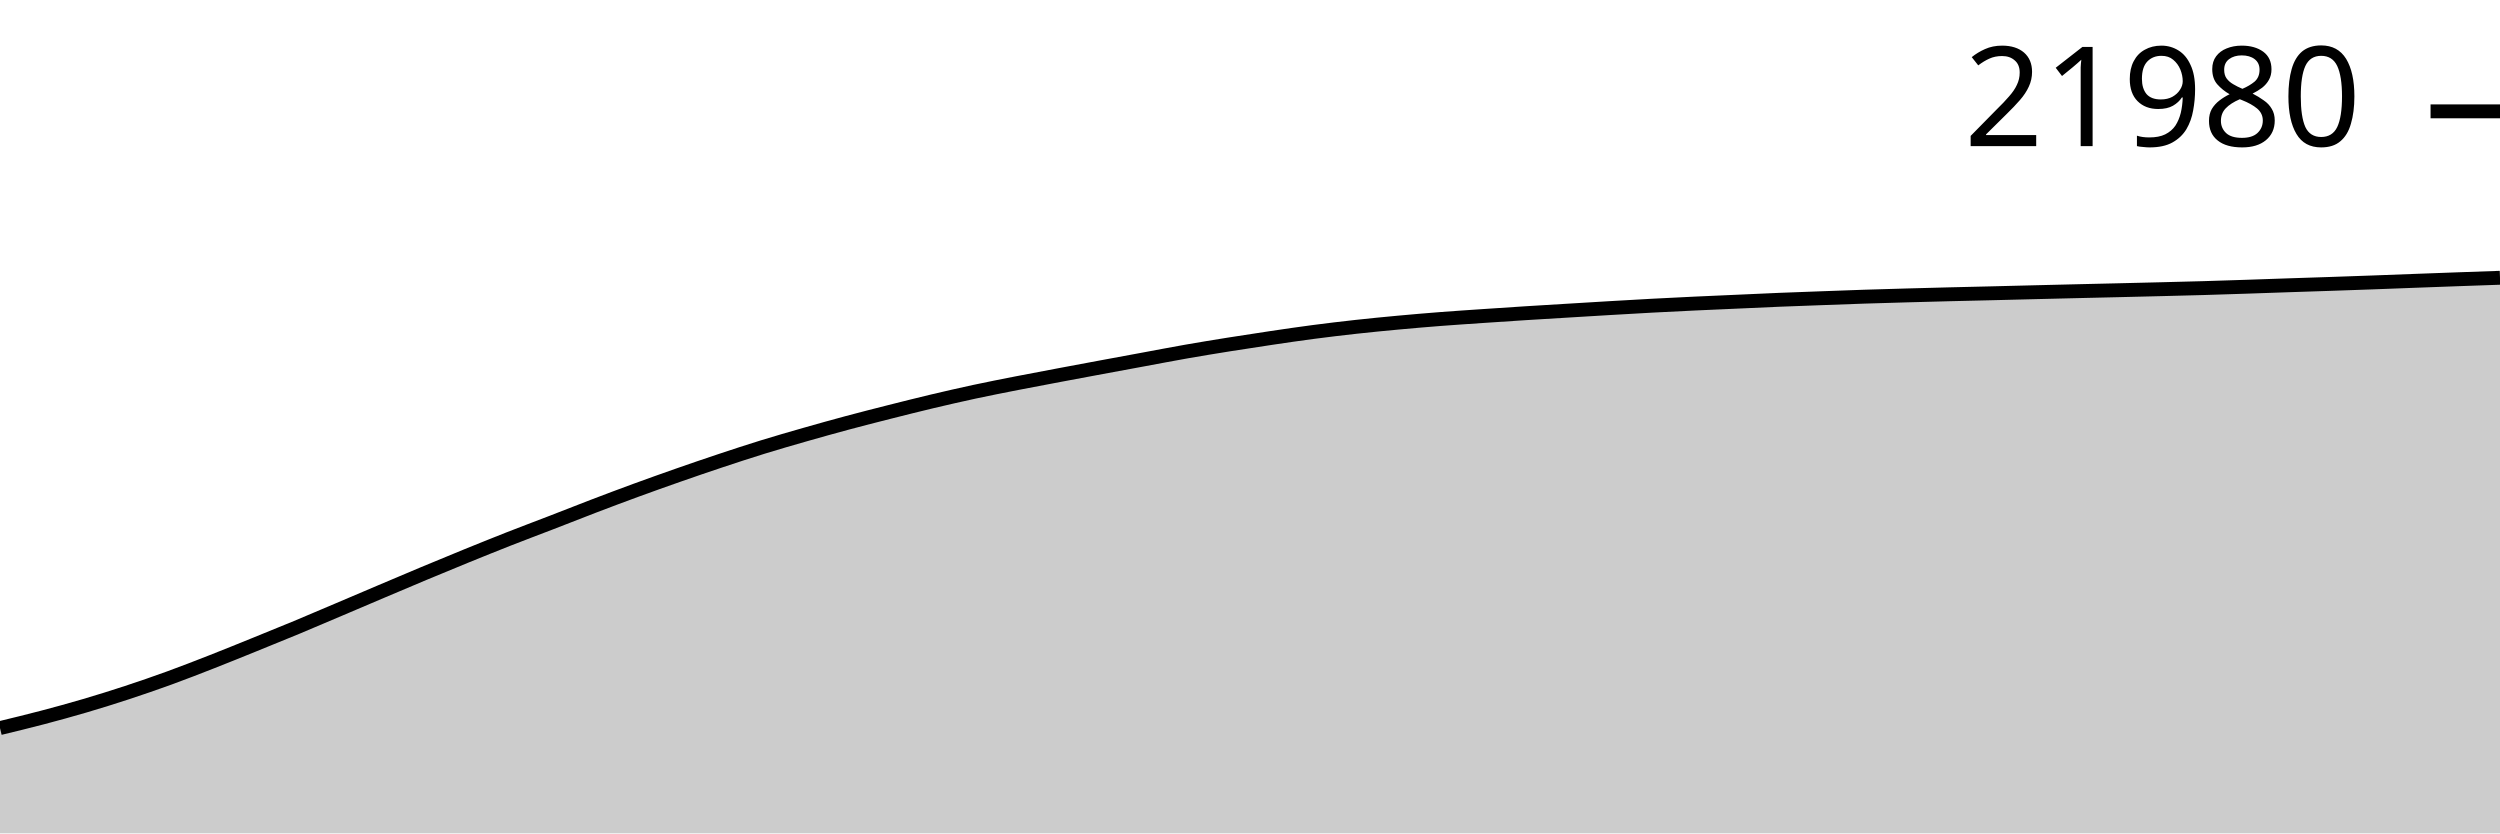
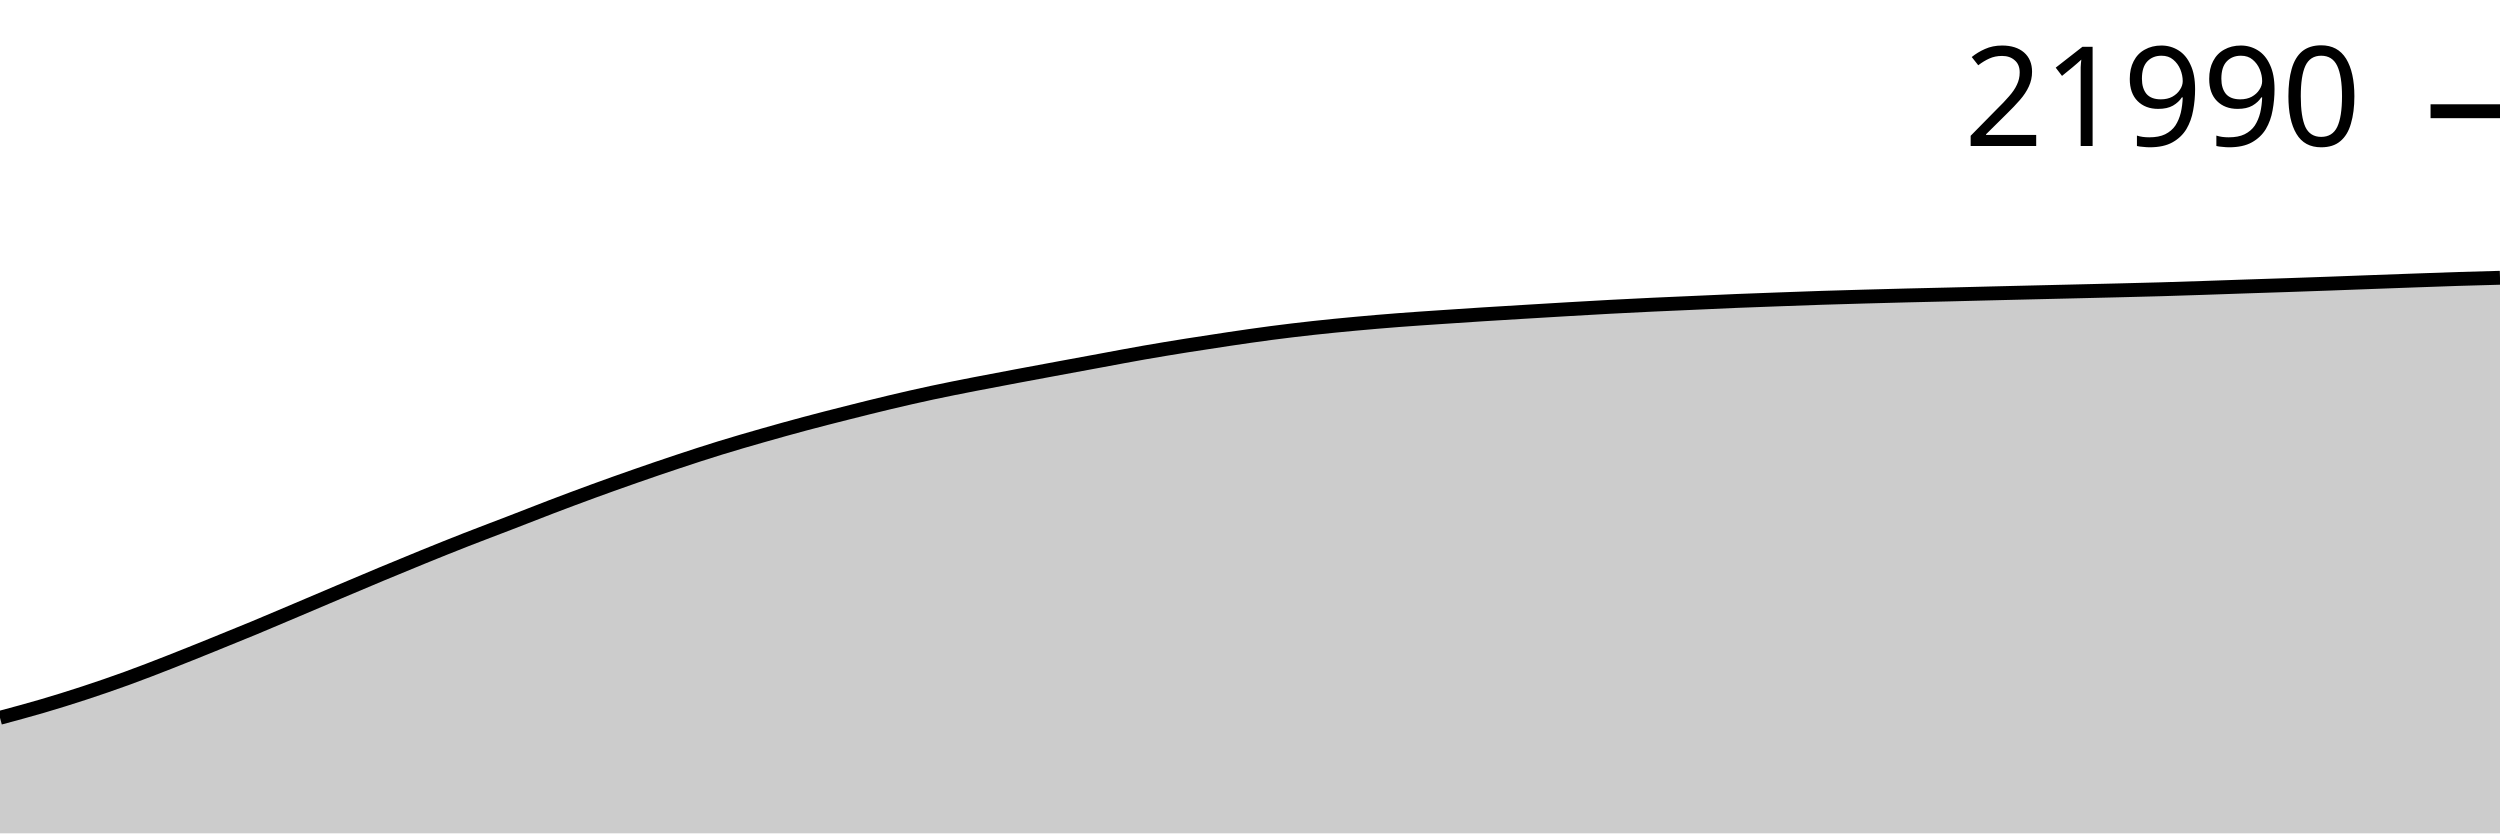
<svg xmlns="http://www.w3.org/2000/svg" viewBox="0 0 180 60">
  <g transform="translate(0,20)">
-     <path class="area" fill="rgba(0, 0, 0, 0.2)" d="M0,32.422C1.017,32.176,2.034,31.929,3.051,31.662C4.068,31.394,5.085,31.115,6.102,30.816C7.119,30.517,8.136,30.2,9.153,29.865C10.169,29.531,11.186,29.18,12.203,28.81C13.22,28.44,14.237,28.043,15.254,27.645C16.271,27.247,17.288,26.832,18.305,26.42C19.322,26.009,20.339,25.597,21.356,25.175C22.373,24.752,23.39,24.315,24.407,23.883C25.424,23.452,26.441,23.016,27.458,22.585C28.475,22.154,29.492,21.721,30.508,21.296C31.525,20.871,32.542,20.45,33.559,20.036C34.576,19.622,35.593,19.211,36.61,18.811C37.627,18.412,38.644,18.032,39.661,17.639C40.678,17.246,41.695,16.841,42.712,16.453C43.729,16.064,44.746,15.682,45.763,15.309C46.78,14.937,47.797,14.574,48.814,14.218C49.831,13.862,50.847,13.513,51.864,13.175C52.881,12.836,53.898,12.502,54.915,12.188C55.932,11.874,56.949,11.581,57.966,11.29C58.983,10.999,60,10.715,61.017,10.442C62.034,10.169,63.051,9.911,64.068,9.653C65.085,9.396,66.102,9.14,67.119,8.898C68.136,8.657,69.153,8.423,70.169,8.205C71.186,7.986,72.203,7.788,73.22,7.588C74.237,7.388,75.254,7.198,76.271,7.007C77.288,6.815,78.305,6.626,79.322,6.437C80.339,6.248,81.356,6.06,82.373,5.873C83.39,5.685,84.407,5.489,85.424,5.31C86.441,5.132,87.458,4.966,88.475,4.803C89.492,4.64,90.508,4.484,91.525,4.334C92.542,4.183,93.559,4.033,94.576,3.9C95.593,3.767,96.61,3.645,97.627,3.533C98.644,3.421,99.661,3.322,100.678,3.228C101.695,3.134,102.712,3.047,103.729,2.968C104.746,2.889,105.763,2.824,106.78,2.754C107.797,2.685,108.814,2.616,109.831,2.552C110.847,2.487,111.864,2.427,112.881,2.366C113.898,2.304,114.915,2.242,115.932,2.182C116.949,2.123,117.966,2.063,118.983,2.008C120,1.954,121.017,1.904,122.034,1.856C123.051,1.808,124.068,1.765,125.085,1.72C126.102,1.675,127.119,1.626,128.136,1.584C129.153,1.543,130.169,1.507,131.186,1.47C132.203,1.433,133.22,1.394,134.237,1.36C135.254,1.327,136.271,1.298,137.288,1.27C138.305,1.241,139.322,1.214,140.339,1.189C141.356,1.163,142.373,1.142,143.39,1.117C144.407,1.093,145.424,1.066,146.441,1.041C147.458,1.016,148.475,0.991,149.492,0.967C150.508,0.943,151.525,0.92,152.542,0.896C153.559,0.872,154.576,0.847,155.593,0.822C156.61,0.797,157.627,0.773,158.644,0.743C159.661,0.714,160.678,0.679,161.695,0.646C162.712,0.612,163.729,0.575,164.746,0.541C165.763,0.507,166.78,0.475,167.797,0.441C168.814,0.406,169.831,0.37,170.847,0.334C171.864,0.297,172.881,0.257,173.898,0.219C174.915,0.181,175.932,0.144,176.949,0.107C177.966,0.071,178.983,0.035,180,0L180,40C178.983,40,177.966,40,176.949,40C175.932,40,174.915,40,173.898,40C172.881,40,171.864,40,170.847,40C169.831,40,168.814,40,167.797,40C166.78,40,165.763,40,164.746,40C163.729,40,162.712,40,161.695,40C160.678,40,159.661,40,158.644,40C157.627,40,156.61,40,155.593,40C154.576,40,153.559,40,152.542,40C151.525,40,150.508,40,149.492,40C148.475,40,147.458,40,146.441,40C145.424,40,144.407,40,143.39,40C142.373,40,141.356,40,140.339,40C139.322,40,138.305,40,137.288,40C136.271,40,135.254,40,134.237,40C133.22,40,132.203,40,131.186,40C130.169,40,129.153,40,128.136,40C127.119,40,126.102,40,125.085,40C124.068,40,123.051,40,122.034,40C121.017,40,120,40,118.983,40C117.966,40,116.949,40,115.932,40C114.915,40,113.898,40,112.881,40C111.864,40,110.847,40,109.831,40C108.814,40,107.797,40,106.78,40C105.763,40,104.746,40,103.729,40C102.712,40,101.695,40,100.678,40C99.661,40,98.644,40,97.627,40C96.61,40,95.593,40,94.576,40C93.559,40,92.542,40,91.525,40C90.508,40,89.492,40,88.475,40C87.458,40,86.441,40,85.424,40C84.407,40,83.39,40,82.373,40C81.356,40,80.339,40,79.322,40C78.305,40,77.288,40,76.271,40C75.254,40,74.237,40,73.22,40C72.203,40,71.186,40,70.169,40C69.153,40,68.136,40,67.119,40C66.102,40,65.085,40,64.068,40C63.051,40,62.034,40,61.017,40C60,40,58.983,40,57.966,40C56.949,40,55.932,40,54.915,40C53.898,40,52.881,40,51.864,40C50.847,40,49.831,40,48.814,40C47.797,40,46.78,40,45.763,40C44.746,40,43.729,40,42.712,40C41.695,40,40.678,40,39.661,40C38.644,40,37.627,40,36.61,40C35.593,40,34.576,40,33.559,40C32.542,40,31.525,40,30.508,40C29.492,40,28.475,40,27.458,40C26.441,40,25.424,40,24.407,40C23.39,40,22.373,40,21.356,40C20.339,40,19.322,40,18.305,40C17.288,40,16.271,40,15.254,40C14.237,40,13.22,40,12.203,40C11.186,40,10.169,40,9.153,40C8.136,40,7.119,40,6.102,40C5.085,40,4.068,40,3.051,40C2.034,40,1.017,40,0,40Z" />
-     <path class="line" stroke="black" fill="none" d="M0,32.422C1.017,32.176,2.034,31.929,3.051,31.662C4.068,31.394,5.085,31.115,6.102,30.816C7.119,30.517,8.136,30.2,9.153,29.865C10.169,29.531,11.186,29.18,12.203,28.81C13.22,28.44,14.237,28.043,15.254,27.645C16.271,27.247,17.288,26.832,18.305,26.42C19.322,26.009,20.339,25.597,21.356,25.175C22.373,24.752,23.39,24.315,24.407,23.883C25.424,23.452,26.441,23.016,27.458,22.585C28.475,22.154,29.492,21.721,30.508,21.296C31.525,20.871,32.542,20.45,33.559,20.036C34.576,19.622,35.593,19.211,36.61,18.811C37.627,18.412,38.644,18.032,39.661,17.639C40.678,17.246,41.695,16.841,42.712,16.453C43.729,16.064,44.746,15.682,45.763,15.309C46.78,14.937,47.797,14.574,48.814,14.218C49.831,13.862,50.847,13.513,51.864,13.175C52.881,12.836,53.898,12.502,54.915,12.188C55.932,11.874,56.949,11.581,57.966,11.29C58.983,10.999,60,10.715,61.017,10.442C62.034,10.169,63.051,9.911,64.068,9.653C65.085,9.396,66.102,9.14,67.119,8.898C68.136,8.657,69.153,8.423,70.169,8.205C71.186,7.986,72.203,7.788,73.22,7.588C74.237,7.388,75.254,7.198,76.271,7.007C77.288,6.815,78.305,6.626,79.322,6.437C80.339,6.248,81.356,6.06,82.373,5.873C83.39,5.685,84.407,5.489,85.424,5.31C86.441,5.132,87.458,4.966,88.475,4.803C89.492,4.64,90.508,4.484,91.525,4.334C92.542,4.183,93.559,4.033,94.576,3.9C95.593,3.767,96.61,3.645,97.627,3.533C98.644,3.421,99.661,3.322,100.678,3.228C101.695,3.134,102.712,3.047,103.729,2.968C104.746,2.889,105.763,2.824,106.78,2.754C107.797,2.685,108.814,2.616,109.831,2.552C110.847,2.487,111.864,2.427,112.881,2.366C113.898,2.304,114.915,2.242,115.932,2.182C116.949,2.123,117.966,2.063,118.983,2.008C120,1.954,121.017,1.904,122.034,1.856C123.051,1.808,124.068,1.765,125.085,1.72C126.102,1.675,127.119,1.626,128.136,1.584C129.153,1.543,130.169,1.507,131.186,1.47C132.203,1.433,133.22,1.394,134.237,1.36C135.254,1.327,136.271,1.298,137.288,1.27C138.305,1.241,139.322,1.214,140.339,1.189C141.356,1.163,142.373,1.142,143.39,1.117C144.407,1.093,145.424,1.066,146.441,1.041C147.458,1.016,148.475,0.991,149.492,0.967C150.508,0.943,151.525,0.92,152.542,0.896C153.559,0.872,154.576,0.847,155.593,0.822C156.61,0.797,157.627,0.773,158.644,0.743C159.661,0.714,160.678,0.679,161.695,0.646C162.712,0.612,163.729,0.575,164.746,0.541C165.763,0.507,166.78,0.475,167.797,0.441C168.814,0.406,169.831,0.37,170.847,0.334C171.864,0.297,172.881,0.257,173.898,0.219C174.915,0.181,175.932,0.144,176.949,0.107C177.966,0.071,178.983,0.035,180,0" />
-     <path class="axis-ceiling" stroke-width="1" stroke="black" fill="none" d="M175,-11.983L180,-11.983" />
-     <text class="axis-ceiling-label" font-family="sans-serif" text-anchor="end" font-size="10px" x="170" y="-9.483">21980</text>
+     <path class="area" fill="rgba(0, 0, 0, 0.2)" d="M0,31.68C1.017,31.407,2.034,31.134,3.051,30.836C4.068,30.537,5.085,30.221,6.102,29.887C7.119,29.553,8.136,29.203,9.153,28.834C10.169,28.465,11.186,28.069,12.203,27.671C13.22,27.274,14.237,26.86,15.254,26.45C16.271,26.039,17.288,25.628,18.305,25.206C19.322,24.784,20.339,24.348,21.356,23.918C22.373,23.487,23.39,23.052,24.407,22.622C25.424,22.192,26.441,21.76,27.458,21.336C28.475,20.912,29.492,20.492,30.508,20.078C31.525,19.665,32.542,19.255,33.559,18.857C34.576,18.458,35.593,18.079,36.61,17.687C37.627,17.295,38.644,16.891,39.661,16.503C40.678,16.116,41.695,15.734,42.712,15.362C43.729,14.99,44.746,14.628,45.763,14.273C46.78,13.918,47.797,13.569,48.814,13.232C49.831,12.894,50.847,12.561,51.864,12.248C52.881,11.934,53.898,11.642,54.915,11.351C55.932,11.061,56.949,10.777,57.966,10.505C58.983,10.233,60,9.975,61.017,9.718C62.034,9.462,63.051,9.206,64.068,8.965C65.085,8.724,66.102,8.491,67.119,8.273C68.136,8.055,69.153,7.856,70.169,7.657C71.186,7.458,72.203,7.269,73.22,7.077C74.237,6.886,75.254,6.698,76.271,6.509C77.288,6.32,78.305,6.133,79.322,5.946C80.339,5.758,81.356,5.562,82.373,5.385C83.39,5.207,84.407,5.041,85.424,4.878C86.441,4.716,87.458,4.56,88.475,4.41C89.492,4.26,90.508,4.11,91.525,3.977C92.542,3.844,93.559,3.723,94.576,3.611C95.593,3.499,96.61,3.401,97.627,3.307C98.644,3.213,99.661,3.127,100.678,3.048C101.695,2.969,102.712,2.903,103.729,2.834C104.746,2.764,105.763,2.696,106.78,2.632C107.797,2.567,108.814,2.508,109.831,2.446C110.847,2.385,111.864,2.323,112.881,2.263C113.898,2.204,114.915,2.144,115.932,2.09C116.949,2.035,117.966,1.985,118.983,1.937C120,1.89,121.017,1.847,122.034,1.802C123.051,1.757,124.068,1.708,125.085,1.666C126.102,1.625,127.119,1.59,128.136,1.552C129.153,1.515,130.169,1.476,131.186,1.443C132.203,1.41,133.22,1.381,134.237,1.353C135.254,1.324,136.271,1.297,137.288,1.272C138.305,1.246,139.322,1.225,140.339,1.201C141.356,1.176,142.373,1.149,143.39,1.124C144.407,1.099,145.424,1.075,146.441,1.051C147.458,1.027,148.475,1.004,149.492,0.979C150.508,0.955,151.525,0.931,152.542,0.906C153.559,0.88,154.576,0.857,155.593,0.827C156.61,0.798,157.627,0.764,158.644,0.73C159.661,0.696,160.678,0.659,161.695,0.625C162.712,0.591,163.729,0.56,164.746,0.525C165.763,0.491,166.78,0.455,167.797,0.418C168.814,0.382,169.831,0.342,170.847,0.304C171.864,0.267,172.881,0.229,173.898,0.193C174.915,0.156,175.932,0.118,176.949,0.086C177.966,0.053,178.983,0.027,180,0L180,40C178.983,40,177.966,40,176.949,40C175.932,40,174.915,40,173.898,40C172.881,40,171.864,40,170.847,40C169.831,40,168.814,40,167.797,40C166.78,40,165.763,40,164.746,40C163.729,40,162.712,40,161.695,40C160.678,40,159.661,40,158.644,40C157.627,40,156.61,40,155.593,40C154.576,40,153.559,40,152.542,40C151.525,40,150.508,40,149.492,40C148.475,40,147.458,40,146.441,40C145.424,40,144.407,40,143.39,40C142.373,40,141.356,40,140.339,40C139.322,40,138.305,40,137.288,40C136.271,40,135.254,40,134.237,40C133.22,40,132.203,40,131.186,40C130.169,40,129.153,40,128.136,40C127.119,40,126.102,40,125.085,40C124.068,40,123.051,40,122.034,40C121.017,40,120,40,118.983,40C117.966,40,116.949,40,115.932,40C114.915,40,113.898,40,112.881,40C111.864,40,110.847,40,109.831,40C108.814,40,107.797,40,106.78,40C105.763,40,104.746,40,103.729,40C102.712,40,101.695,40,100.678,40C99.661,40,98.644,40,97.627,40C96.61,40,95.593,40,94.576,40C93.559,40,92.542,40,91.525,40C90.508,40,89.492,40,88.475,40C87.458,40,86.441,40,85.424,40C84.407,40,83.39,40,82.373,40C81.356,40,80.339,40,79.322,40C78.305,40,77.288,40,76.271,40C75.254,40,74.237,40,73.22,40C72.203,40,71.186,40,70.169,40C69.153,40,68.136,40,67.119,40C66.102,40,65.085,40,64.068,40C63.051,40,62.034,40,61.017,40C60,40,58.983,40,57.966,40C56.949,40,55.932,40,54.915,40C53.898,40,52.881,40,51.864,40C50.847,40,49.831,40,48.814,40C47.797,40,46.78,40,45.763,40C44.746,40,43.729,40,42.712,40C41.695,40,40.678,40,39.661,40C38.644,40,37.627,40,36.61,40C35.593,40,34.576,40,33.559,40C32.542,40,31.525,40,30.508,40C29.492,40,28.475,40,27.458,40C26.441,40,25.424,40,24.407,40C23.39,40,22.373,40,21.356,40C20.339,40,19.322,40,18.305,40C17.288,40,16.271,40,15.254,40C14.237,40,13.22,40,12.203,40C11.186,40,10.169,40,9.153,40C8.136,40,7.119,40,6.102,40C5.085,40,4.068,40,3.051,40C2.034,40,1.017,40,0,40Z" />
+     <path class="line" stroke="black" fill="none" d="M0,31.68C1.017,31.407,2.034,31.134,3.051,30.836C4.068,30.537,5.085,30.221,6.102,29.887C7.119,29.553,8.136,29.203,9.153,28.834C10.169,28.465,11.186,28.069,12.203,27.671C13.22,27.274,14.237,26.86,15.254,26.45C16.271,26.039,17.288,25.628,18.305,25.206C19.322,24.784,20.339,24.348,21.356,23.918C22.373,23.487,23.39,23.052,24.407,22.622C25.424,22.192,26.441,21.76,27.458,21.336C28.475,20.912,29.492,20.492,30.508,20.078C31.525,19.665,32.542,19.255,33.559,18.857C34.576,18.458,35.593,18.079,36.61,17.687C37.627,17.295,38.644,16.891,39.661,16.503C40.678,16.116,41.695,15.734,42.712,15.362C43.729,14.99,44.746,14.628,45.763,14.273C46.78,13.918,47.797,13.569,48.814,13.232C49.831,12.894,50.847,12.561,51.864,12.248C52.881,11.934,53.898,11.642,54.915,11.351C55.932,11.061,56.949,10.777,57.966,10.505C58.983,10.233,60,9.975,61.017,9.718C62.034,9.462,63.051,9.206,64.068,8.965C65.085,8.724,66.102,8.491,67.119,8.273C68.136,8.055,69.153,7.856,70.169,7.657C71.186,7.458,72.203,7.269,73.22,7.077C74.237,6.886,75.254,6.698,76.271,6.509C77.288,6.32,78.305,6.133,79.322,5.946C80.339,5.758,81.356,5.562,82.373,5.385C83.39,5.207,84.407,5.041,85.424,4.878C86.441,4.716,87.458,4.56,88.475,4.41C89.492,4.26,90.508,4.11,91.525,3.977C92.542,3.844,93.559,3.723,94.576,3.611C95.593,3.499,96.61,3.401,97.627,3.307C98.644,3.213,99.661,3.127,100.678,3.048C101.695,2.969,102.712,2.903,103.729,2.834C104.746,2.764,105.763,2.696,106.78,2.632C107.797,2.567,108.814,2.508,109.831,2.446C110.847,2.385,111.864,2.323,112.881,2.263C113.898,2.204,114.915,2.144,115.932,2.09C116.949,2.035,117.966,1.985,118.983,1.937C120,1.89,121.017,1.847,122.034,1.802C123.051,1.757,124.068,1.708,125.085,1.666C126.102,1.625,127.119,1.59,128.136,1.552C129.153,1.515,130.169,1.476,131.186,1.443C132.203,1.41,133.22,1.381,134.237,1.353C135.254,1.324,136.271,1.297,137.288,1.272C138.305,1.246,139.322,1.225,140.339,1.201C141.356,1.176,142.373,1.149,143.39,1.124C144.407,1.099,145.424,1.075,146.441,1.051C147.458,1.027,148.475,1.004,149.492,0.979C150.508,0.955,151.525,0.931,152.542,0.906C153.559,0.88,154.576,0.857,155.593,0.827C156.61,0.798,157.627,0.764,158.644,0.73C159.661,0.696,160.678,0.659,161.695,0.625C162.712,0.591,163.729,0.56,164.746,0.525C165.763,0.491,166.78,0.455,167.797,0.418C168.814,0.382,169.831,0.342,170.847,0.304C171.864,0.267,172.881,0.229,173.898,0.193C174.915,0.156,175.932,0.118,176.949,0.086C177.966,0.053,178.983,0.027,180,0" />
+     <path class="axis-ceiling" stroke-width="1" stroke="black" fill="none" d="M175,-11.991L180,-11.991" />
+     <text class="axis-ceiling-label" font-family="sans-serif" text-anchor="end" font-size="10px" x="170" y="-9.491">21990</text>
  </g>
</svg>
